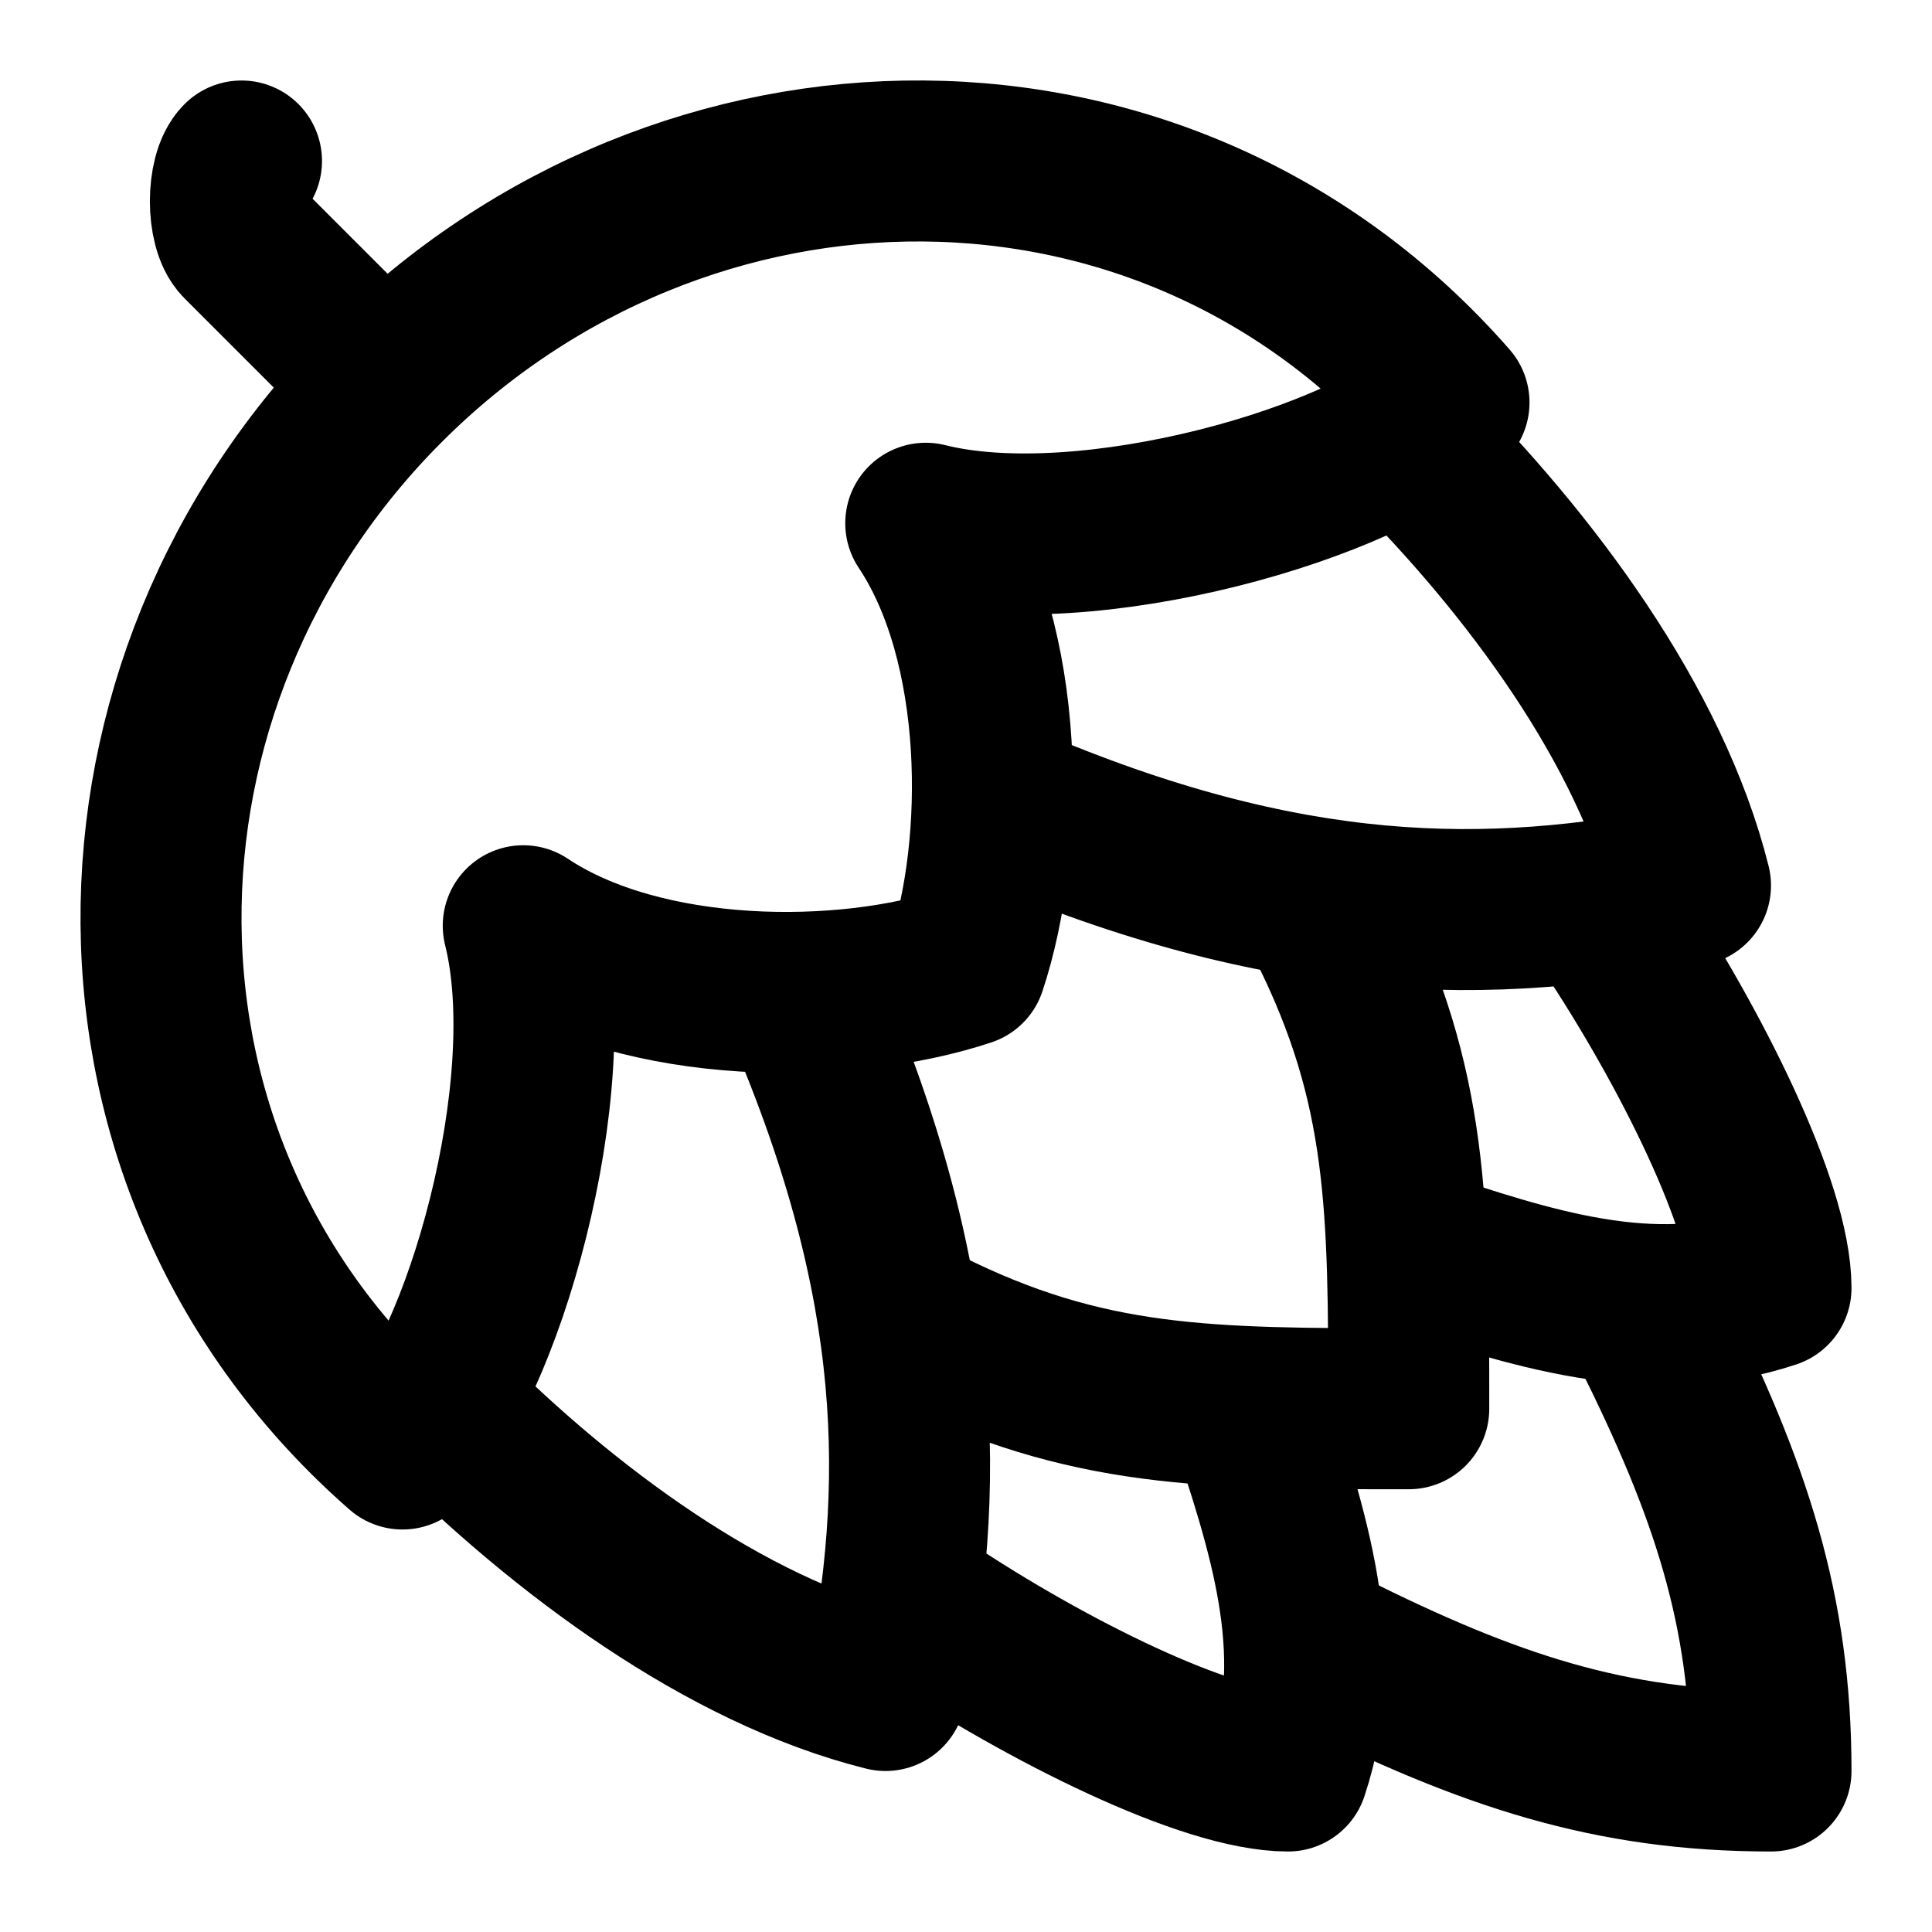
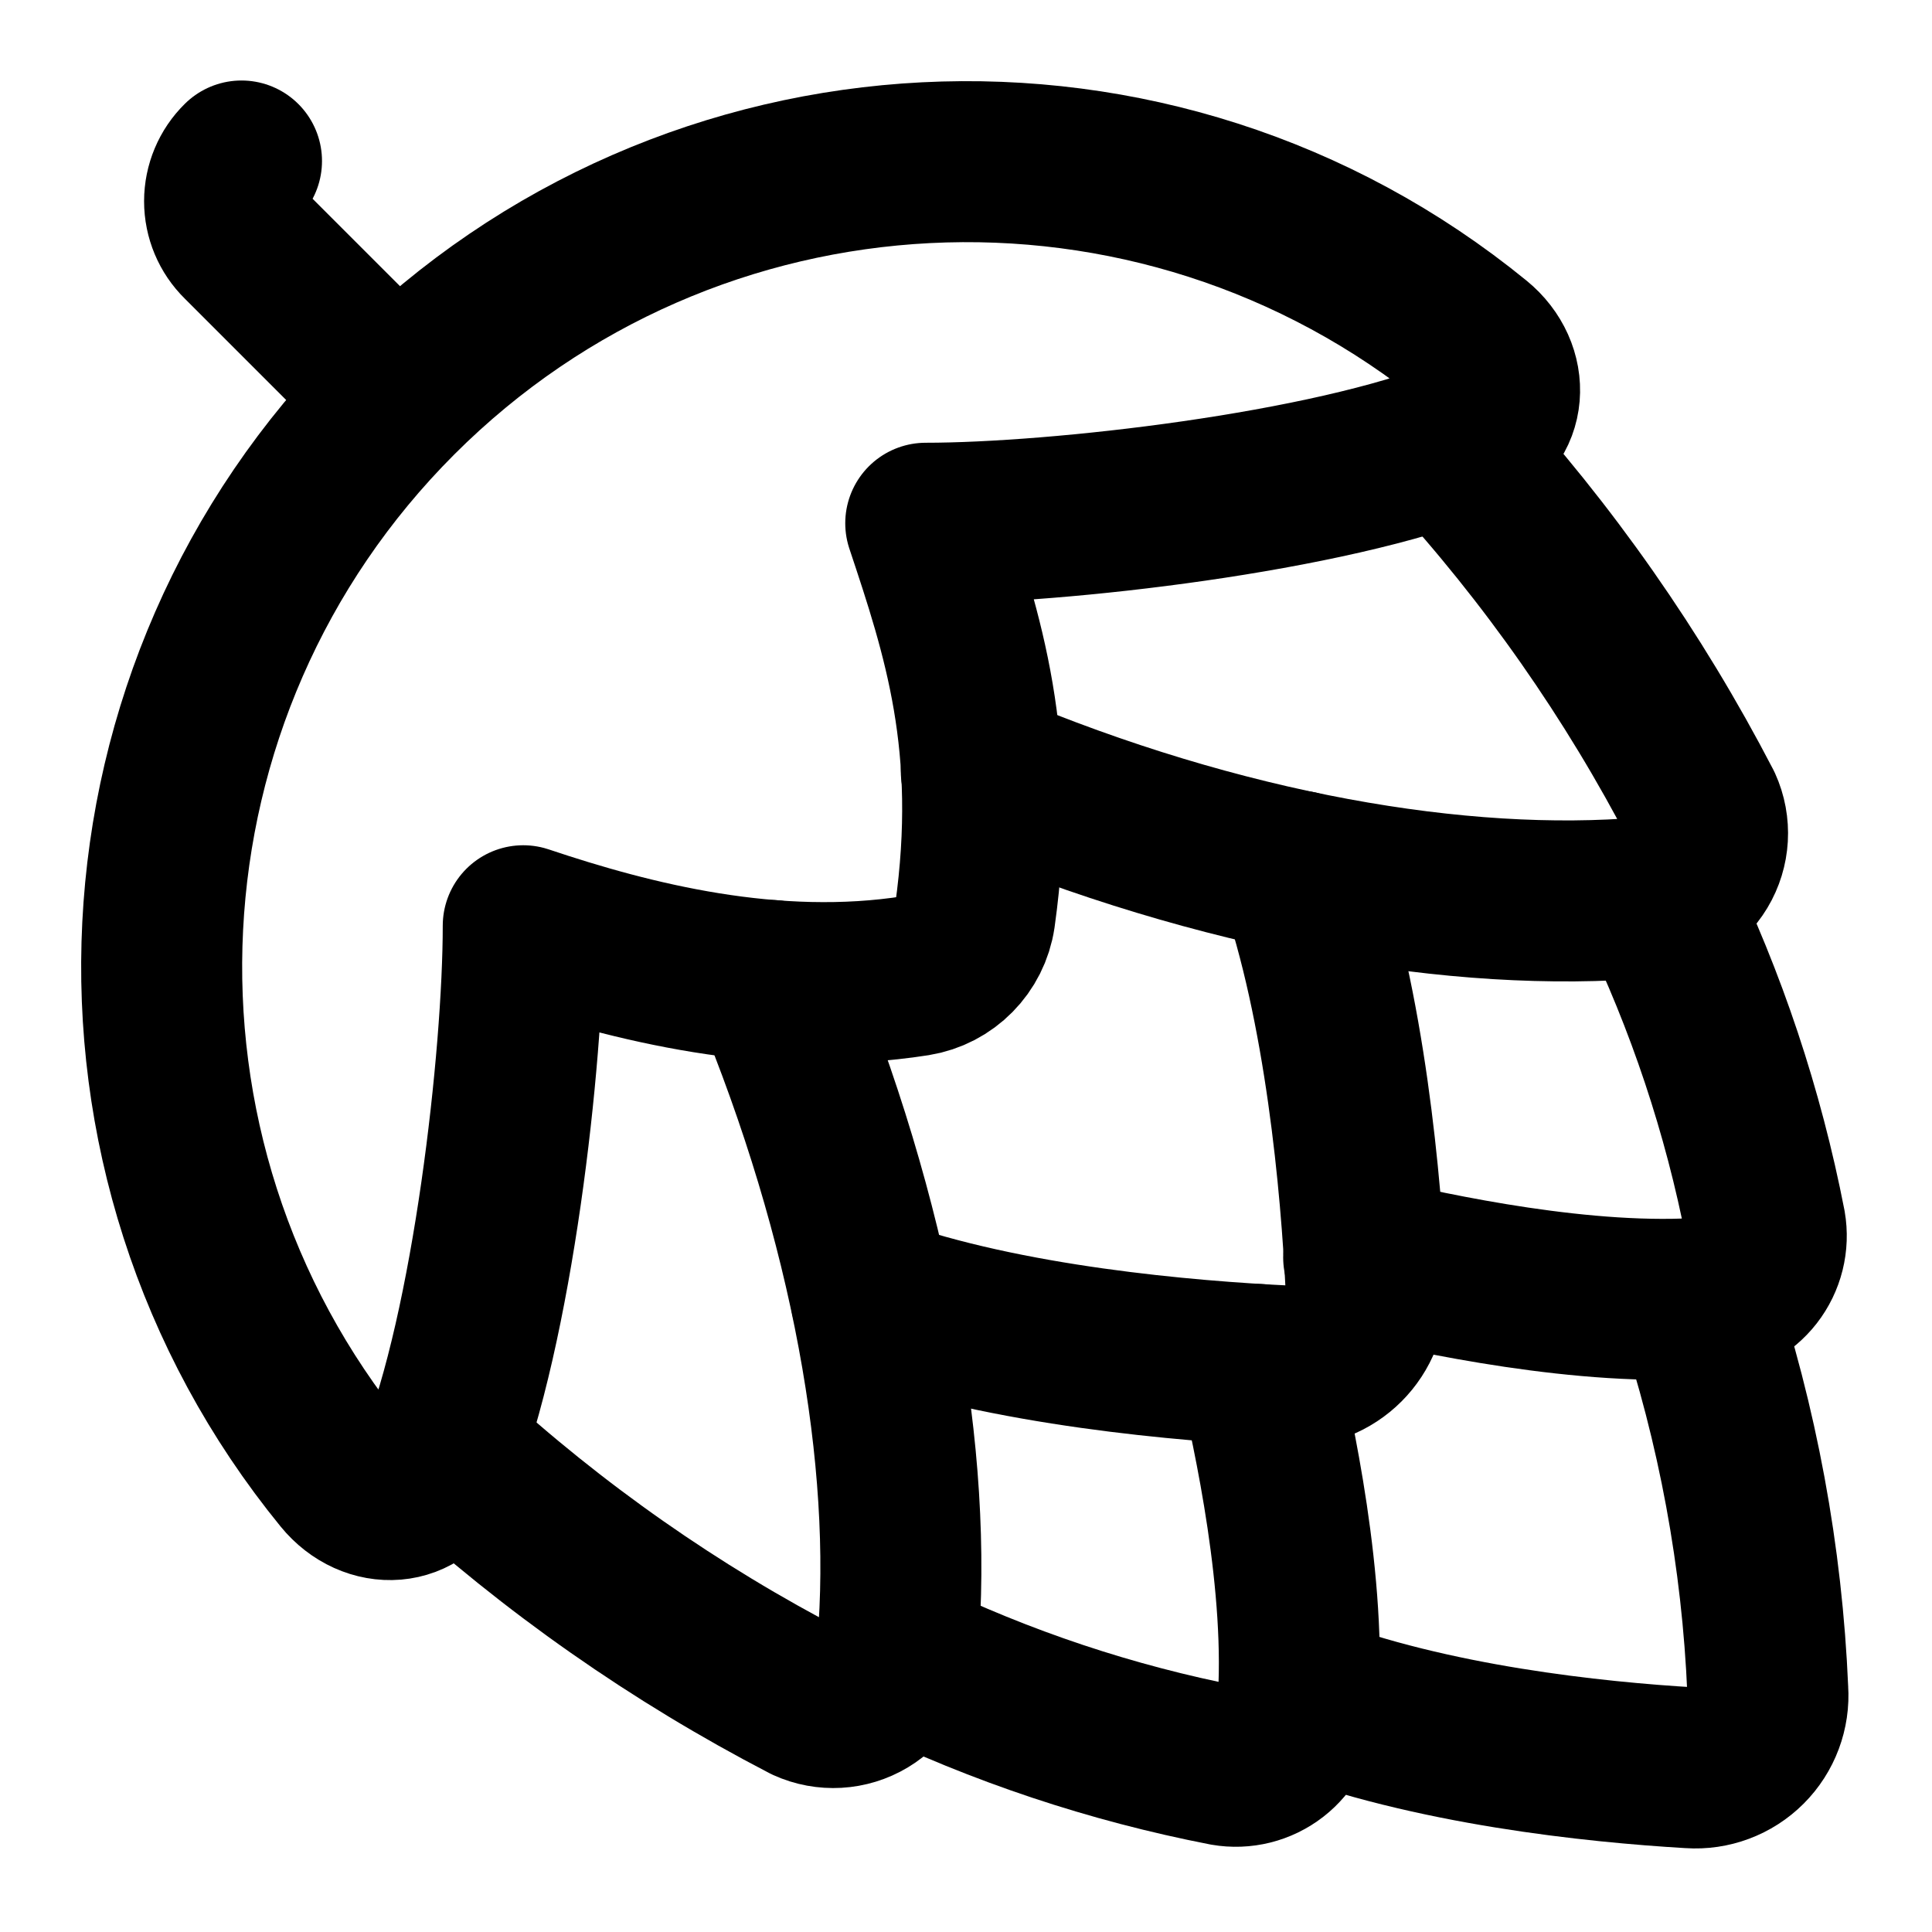
<svg xmlns="http://www.w3.org/2000/svg" viewBox="0 0 24 24" fill="none" stroke="currentColor" stroke-width="2" stroke-linecap="round" stroke-linejoin="round">
-   <path d="M17.5 5.5C19 7 20.5 9 21 11c-2.5.5-5 .5-8.5-1" />
-   <path d="M5.5 17.5C7 19 9 20.5 11 21c.5-2.5.5-5-1-8.5" />
-   <path d="M16.5 11.5c1 2 1 3.5 1 6-2.5 0-4 0-6-1" />
-   <path d="M20 11.5c1 1.5 2 3.5 2 4.5-1.5.5-3 0-4.5-.5" />
-   <path d="M11.5 20c1.5 1 3.5 2 4.5 2 .5-1.5 0-3-.5-4.5" />
-   <path d="M20.5 16.5c1 2 1.5 3.5 1.5 5.5-2 0-3.5-.5-5.5-1.5" />
-   <path d="M4.783 4.782C8.493 1.072 14.5 1 18 5c-1 1-4.5 2-6.5 1.5 1 1.5 1 4 .5 5.5-1.5.5-4 .5-5.5-.5C7 13.5 6 17 5 18c-4-3.5-3.927-9.508-.217-13.218Z" />
-   <path d="M4.5 4.5 3 3c-.184-.185-.184-.816 0-1" />
+   <path d="M10.82 16.12c1.69.6 3.91.79 5.18.85.55.03 1-.42.97-.97-.06-1.27-.26-3.5-.85-5.18" />
+   <path d="M11.5 6.5c1.64 0 5-.38 6.71-1.07.52-.2.55-.82.12-1.17A10 10 0 0 0 4.26 18.33c.35.43.96.4 1.17-.12.69-1.71 1.07-5.07 1.07-6.71 1.34.45 3.1.9 4.88.62a.88.88 0 0 0 .73-.74c.3-2.14-.15-3.5-.61-4.88" />
+   <path d="M15.62 16.95c.2.85.62 2.76.5 4.28a.77.77 0 0 1-.9.7 16.64 16.64 0 0 1-4.08-1.36" />
+   <path d="M16.13 21.05c1.65.63 3.68.84 4.87.91a.9.9 0 0 0 .96-.96 17.68 17.68 0 0 0-.9-4.87" />
+   <path d="M16.94 15.62c.86.2 2.77.62 4.29.5a.77.77 0 0 0 .7-.9 16.64 16.64 0 0 0-1.36-4.08" />
+   <path d="M17.99 5.52a20.82 20.82 0 0 1 3.15 4.5.8.8 0 0 1-.68 1.13c-2.33.2-5.3-.32-8.27-1.57" />
+   <path d="M4.93 4.93 3 3a.7.7 0 0 1 0-1" />
+   <path d="M9.58 12.18c1.24 2.98 1.77 5.95 1.57 8.28a.8.8 0 0 1-1.13.68 20.82 20.82 0 0 1-4.5-3.15" />
</svg>
